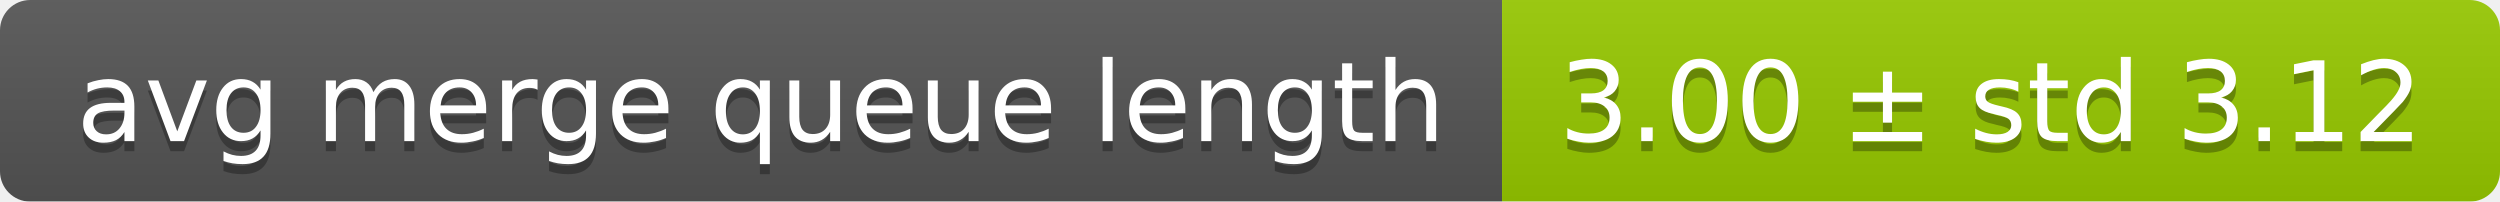
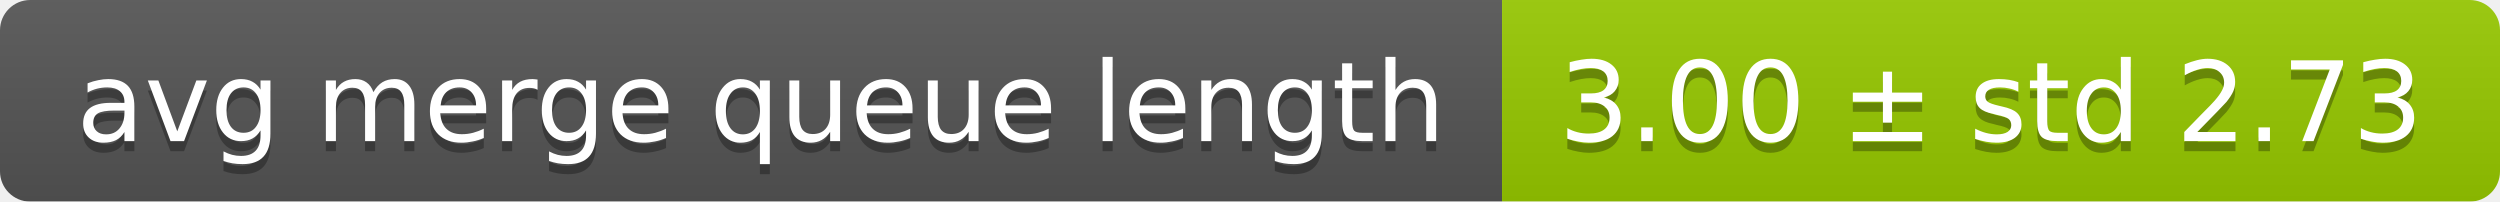
<svg xmlns="http://www.w3.org/2000/svg" width="248" height="20">
  <linearGradient id="smooth" x2="0" y2="100%">
    <stop offset="0" stop-color="#bbb" stop-opacity=".1" />
    <stop offset="1" stop-opacity=".1" />
  </linearGradient>
  <mask id="round">
    <rect width="248" height="20" rx="3" fill="#fff" />
  </mask>
  <g mask="url(#round)">
    <rect width="149" height="20" fill="#555" />
    <rect x="149" width="99" height="20" fill="#97ca00" />
    <rect width="248" height="20" fill="url(#smooth)" />
  </g>
  <g fill="#fff" text-anchor="middle" font-family="DejaVu Sans,Verdana,Geneva,sans-serif" font-size="11">
    <text x="75.5" y="15" fill="#010101" fill-opacity=".3">avg merge queue length</text>
    <text x="75.5" y="14">avg merge queue length</text>
-     <text x="197.5" y="15" fill="#010101" fill-opacity=".3">3.00 ± std 3.12</text>
-     <text x="197.5" y="14">3.00 ± std 3.12</text>
+     <text x="197.5" y="15" fill="#010101" fill-opacity=".3">3.00 ± std 2.73</text>
+     <text x="197.5" y="14">3.00 ± std 2.73</text>
  </g>
</svg>
